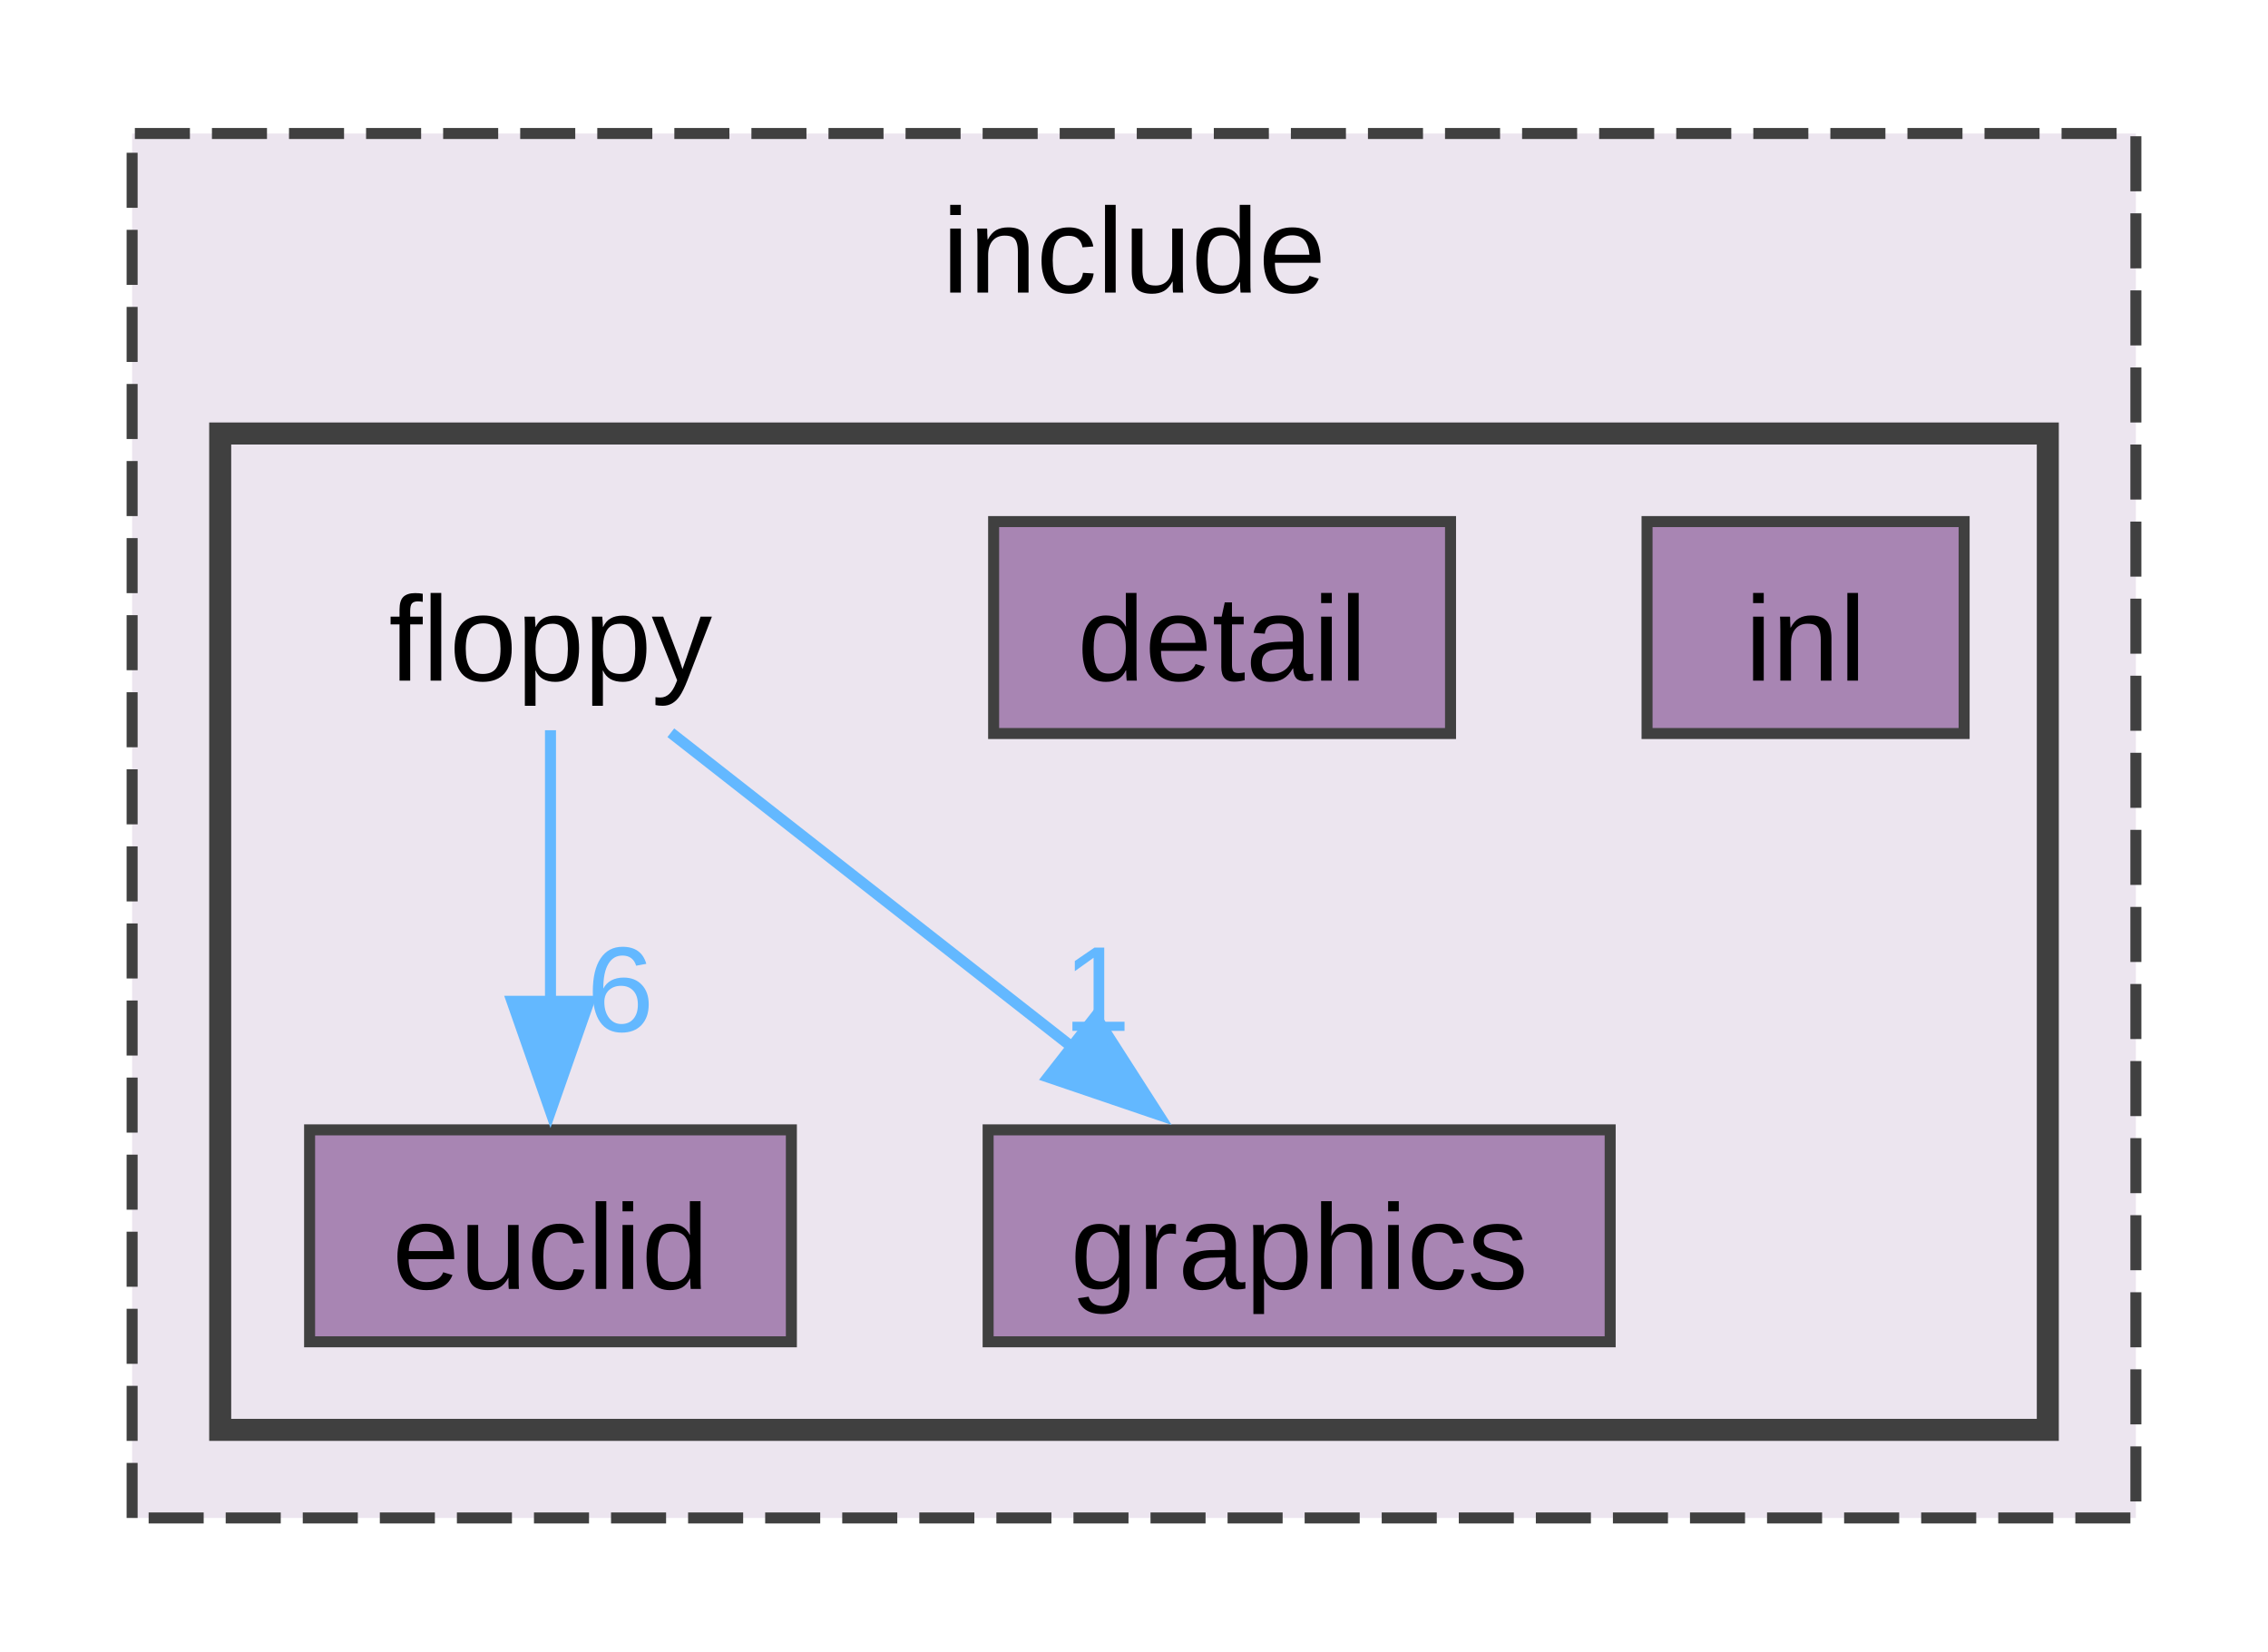
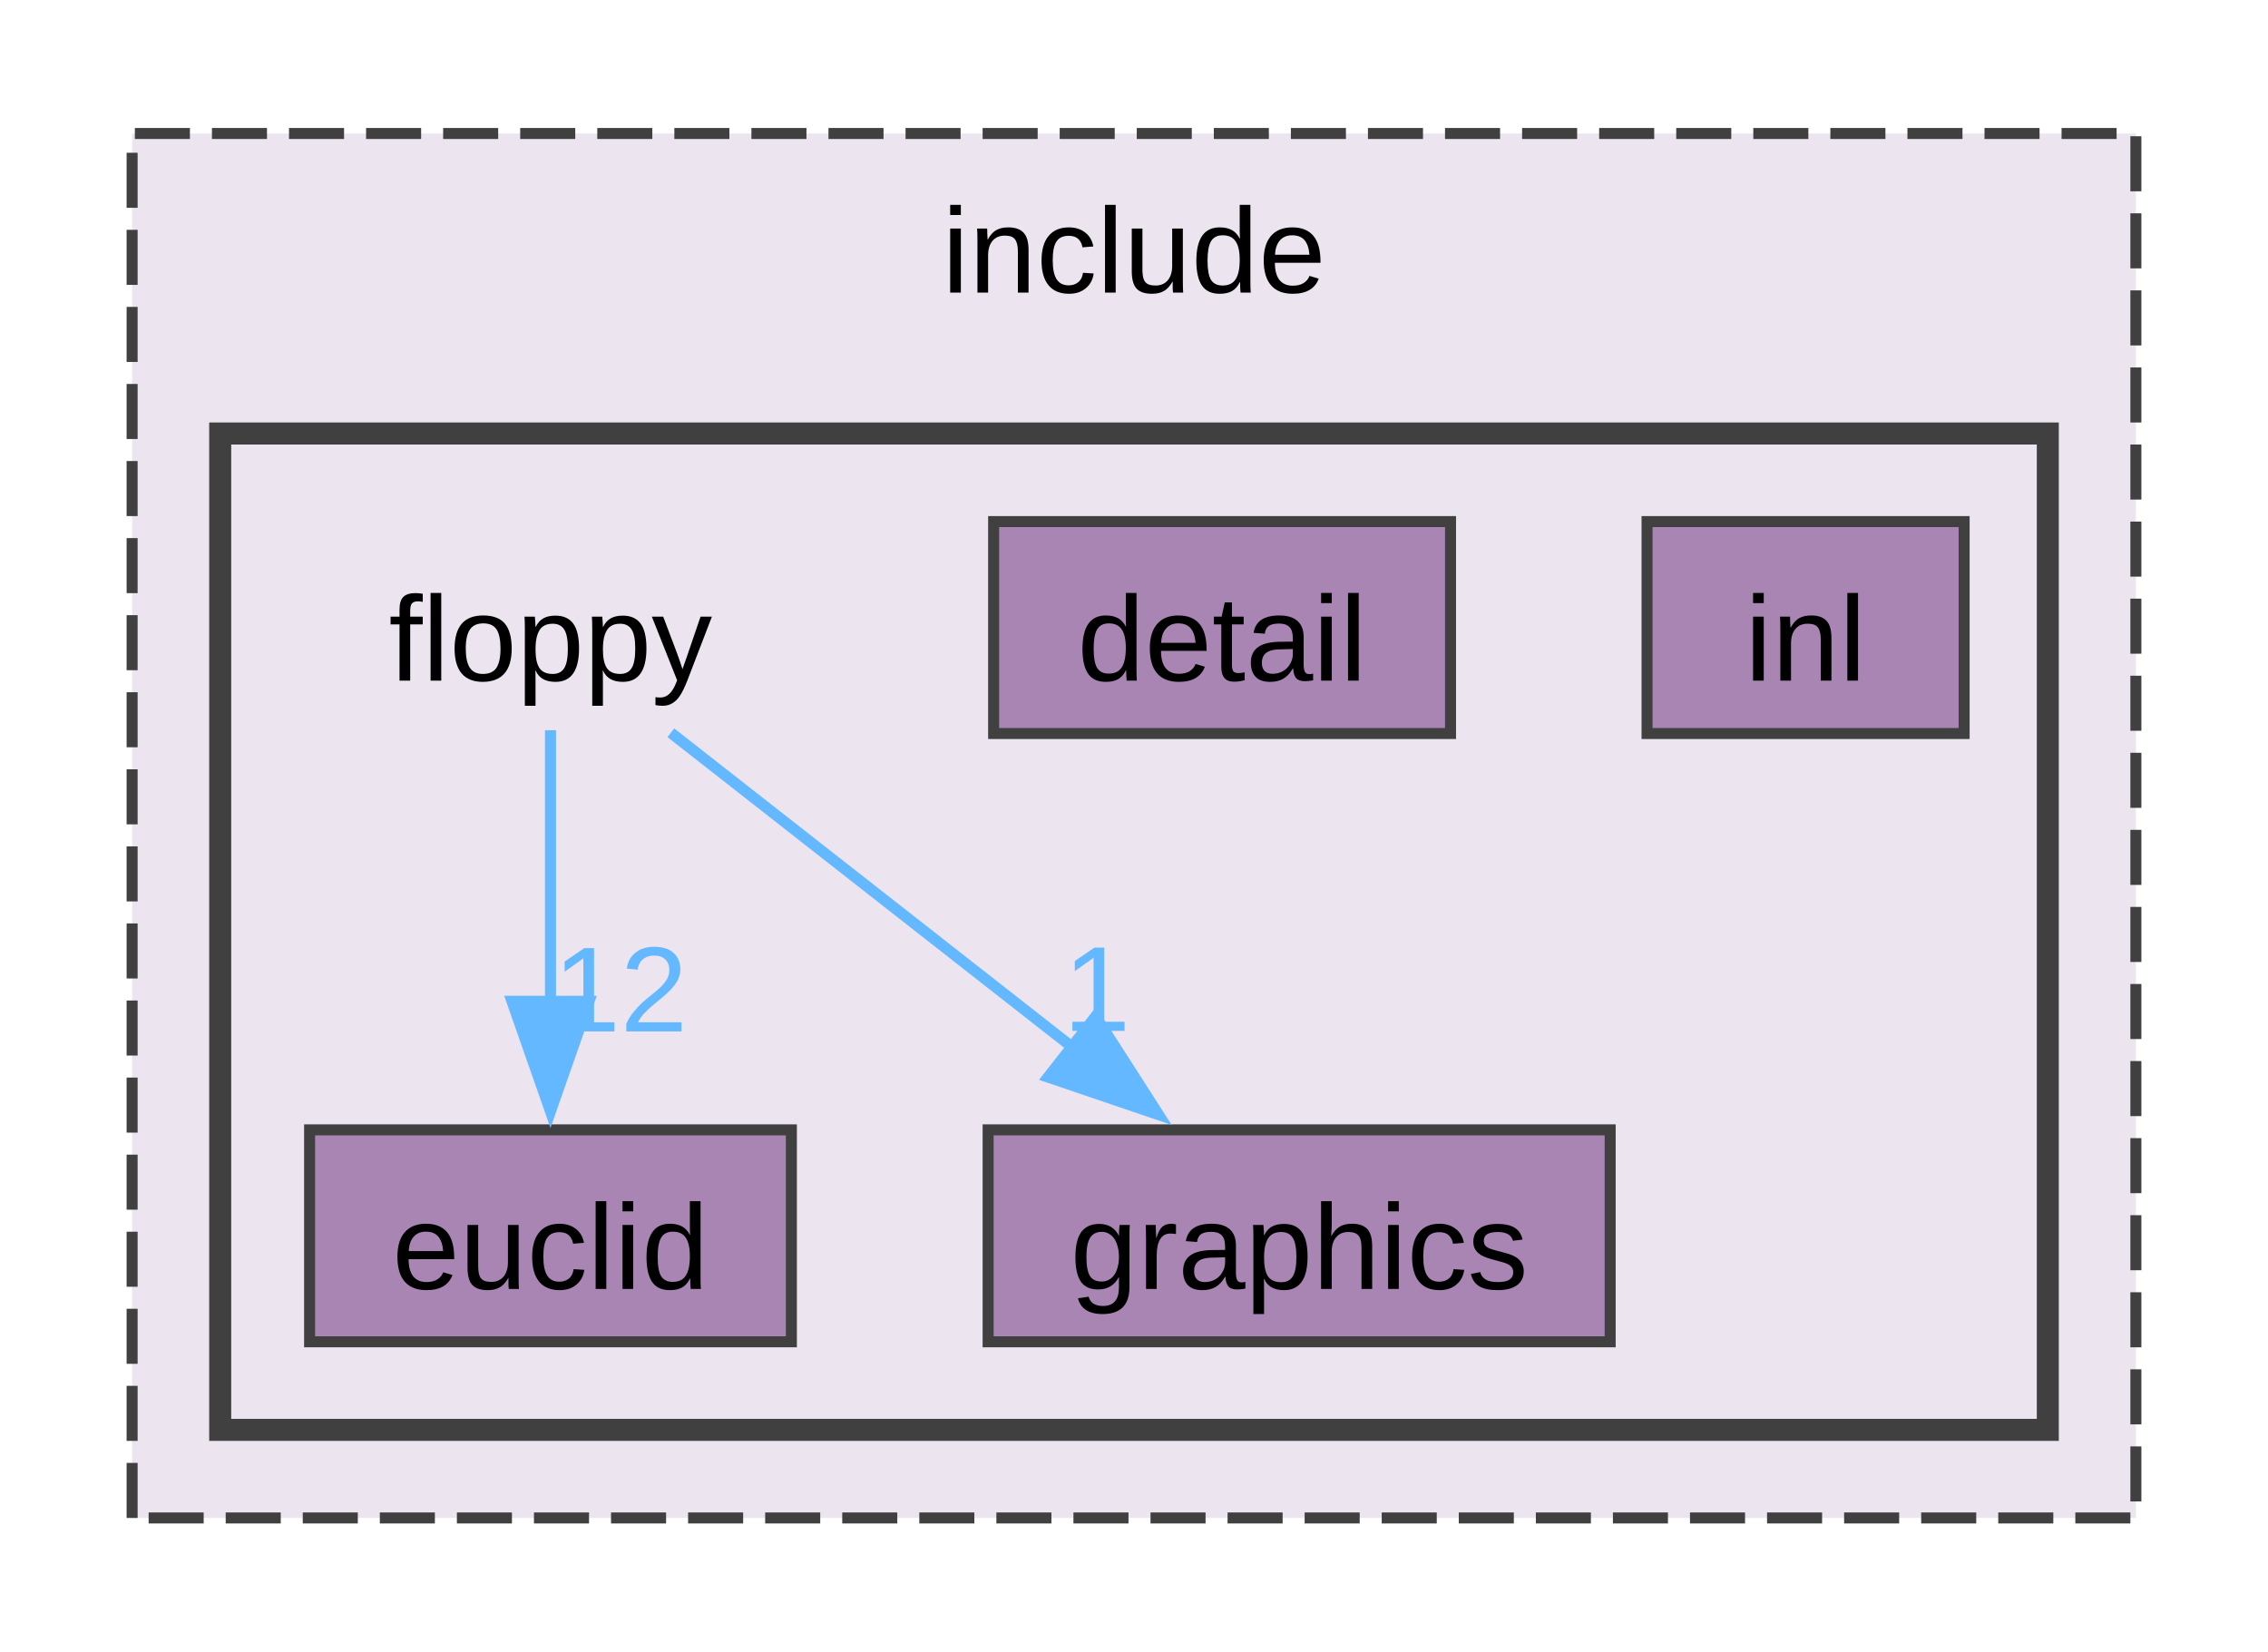
<svg xmlns="http://www.w3.org/2000/svg" xmlns:xlink="http://www.w3.org/1999/xlink" width="206pt" height="150pt" viewBox="0.00 0.00 206.00 149.75">
  <g id="graph0" class="graph" transform="scale(1 1) rotate(0) translate(4 145.75)">
    <g id="clust1" class="cluster">
      <g id="a_clust1">
        <a xlink:href="dir_d44c64559bbebec7f509842c48db8b23.html" target="_top" xlink:title="include">
          <polygon fill="#ece5ef" stroke="#404040" stroke-dasharray="5,2" points="8,-8 8,-133.75 190,-133.75 190,-8 8,-8" />
          <text text-anchor="middle" x="99" y="-119.3" font-family="Arial" font-size="11.00">include</text>
        </a>
      </g>
    </g>
    <g id="clust2" class="cluster">
      <g id="a_clust2">
        <a xlink:href="dir_ae0cb1af05f1ebdc47ed7b5efe67b30c.html" target="_top">
          <polygon fill="#ece5ef" stroke="#404040" stroke-width="2" points="16,-16 16,-106.5 182,-106.5 182,-16 16,-16" />
        </a>
      </g>
    </g>
    <g id="node1" class="node">
      <text text-anchor="middle" x="46" y="-84.05" font-family="Arial" font-size="11.00">floppy</text>
    </g>
    <g id="node3" class="node">
      <g id="a_node3">
        <a xlink:href="dir_047d1c41069b6adef11ae34e0147700f.html" target="_top" xlink:title="euclid">
          <polygon fill="#a885b3" stroke="#404040" points="67.88,-43.25 24.12,-43.25 24.12,-24 67.88,-24 67.88,-43.25" />
          <text text-anchor="middle" x="46" y="-28.8" font-family="Arial" font-size="11.00">euclid</text>
        </a>
      </g>
    </g>
    <g id="edge1" class="edge">
      <g id="a_edge1">
        <a xlink:href="dir_000003_000002.html" target="_top">
          <path fill="none" stroke="#63b8ff" d="M46,-79.55C46,-72.95 46,-63.44 46,-54.86" />
          <polygon fill="#63b8ff" stroke="#63b8ff" points="49.5,-54.93 46,-44.93 42.5,-54.93 49.5,-54.93" />
        </a>
      </g>
      <g id="a_edge1-headlabel">
-         <a xlink:href="dir_000003_000002.html" target="_top" xlink:title="6">
-           <text text-anchor="middle" x="52.34" y="-52.19" font-family="Arial" font-size="11.00" fill="#63b8ff">6</text>
+         <a xlink:href="dir_000003_000002.html" target="_top" xlink:title="12">
+           <text text-anchor="middle" x="52.34" y="-52.19" font-family="Arial" font-size="11.00" fill="#63b8ff">12</text>
        </a>
      </g>
    </g>
    <g id="node4" class="node">
      <g id="a_node4">
        <a xlink:href="dir_1470994300740420538078a3ee627803.html" target="_top" xlink:title="graphics">
          <polygon fill="#a885b3" stroke="#404040" points="142.25,-43.25 85.75,-43.25 85.75,-24 142.25,-24 142.25,-43.25" />
          <text text-anchor="middle" x="114" y="-28.8" font-family="Arial" font-size="11.00">graphics</text>
        </a>
      </g>
    </g>
    <g id="edge2" class="edge">
      <g id="a_edge2">
        <a xlink:href="dir_000003_000004.html" target="_top">
          <path fill="none" stroke="#63b8ff" d="M56.93,-79.32C66.76,-71.62 81.47,-60.1 93.5,-50.68" />
          <polygon fill="#63b8ff" stroke="#63b8ff" points="95.51,-53.55 101.23,-44.63 91.2,-48.04 95.51,-53.55" />
        </a>
      </g>
      <g id="a_edge2-headlabel">
        <a xlink:href="dir_000003_000004.html" target="_top" xlink:title="1">
          <text text-anchor="middle" x="95.62" y="-52.24" font-family="Arial" font-size="11.00" fill="#63b8ff">1</text>
        </a>
      </g>
    </g>
    <g id="node2" class="node">
      <g id="a_node2">
        <a xlink:href="dir_a70aa49210f20f6d80e3cfefc70580f7.html" target="_top" xlink:title="detail">
          <polygon fill="#a885b3" stroke="#404040" points="127.75,-98.5 86.25,-98.5 86.25,-79.25 127.75,-79.25 127.75,-98.5" />
          <text text-anchor="middle" x="107" y="-84.05" font-family="Arial" font-size="11.00">detail</text>
        </a>
      </g>
    </g>
    <g id="node5" class="node">
      <g id="a_node5">
        <a xlink:href="dir_59ebea3516646c7d01fbca39d54537c0.html" target="_top" xlink:title="inl">
          <polygon fill="#a885b3" stroke="#404040" points="174.4,-98.5 145.6,-98.5 145.6,-79.25 174.4,-79.25 174.4,-98.5" />
          <text text-anchor="middle" x="160" y="-84.05" font-family="Arial" font-size="11.00">inl</text>
        </a>
      </g>
    </g>
  </g>
</svg>
